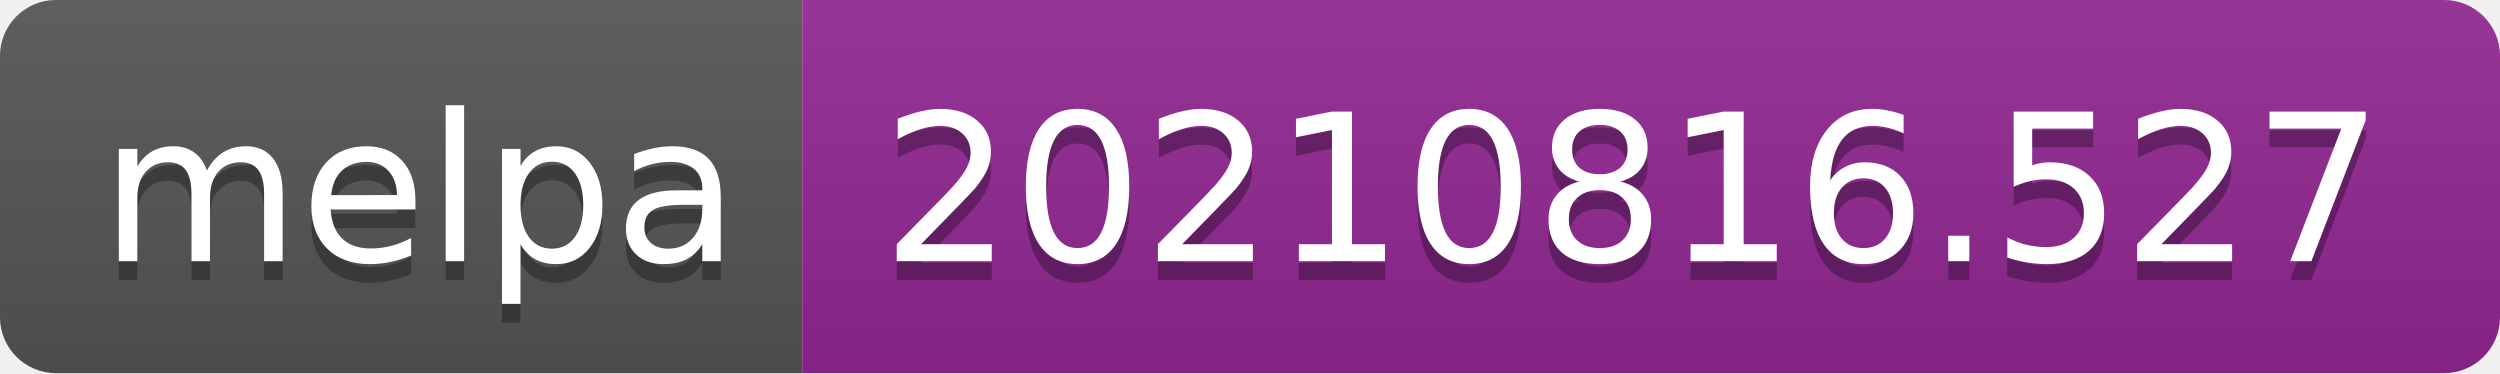
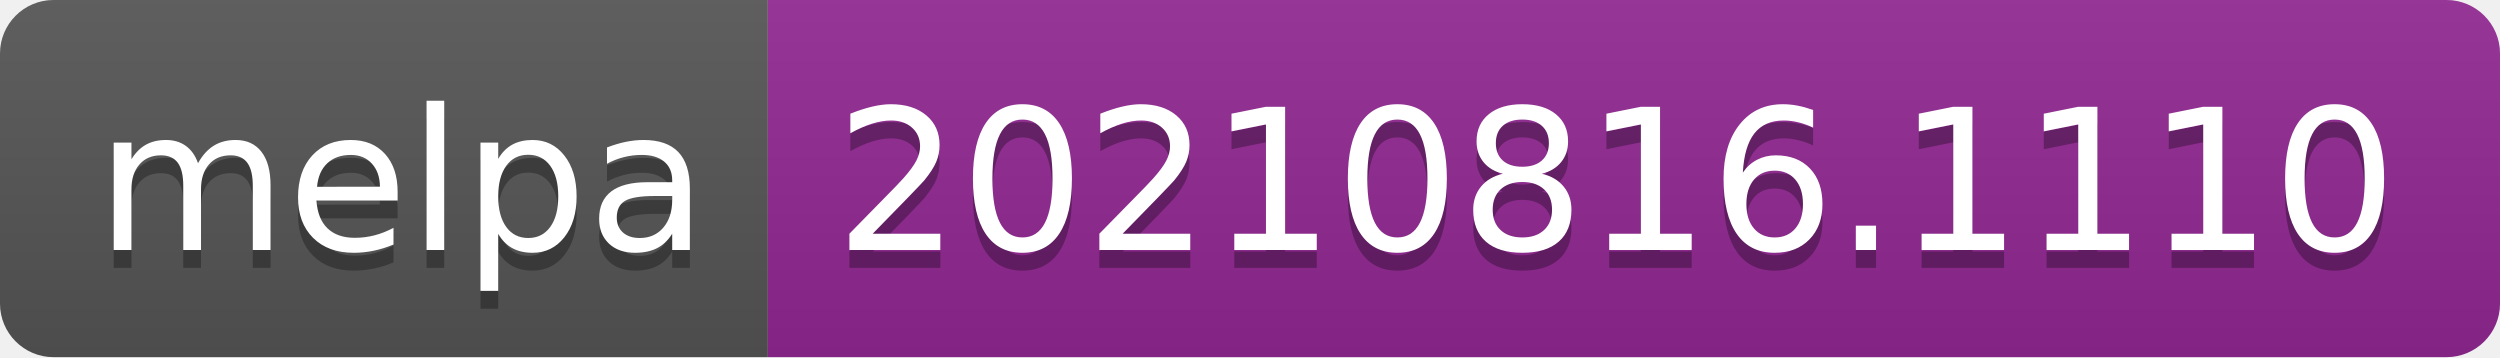
- <svg xmlns="http://www.w3.org/2000/svg" width="134" height="20" role="img" aria-label="melpa: 20210816.527">
+ <svg xmlns="http://www.w3.org/2000/svg" width="140" height="20" role="img" aria-label="melpa: 20210816.1110">
  <linearGradient id="s" x2="0" y2="100%">
    <stop offset="0" stop-color="#bbb" stop-opacity=".1" />
    <stop offset="1" stop-opacity=".1" />
  </linearGradient>
  <clipPath id="r">
-     <rect width="134" height="20" rx="3" fill="#fff" />
+     <rect width="140" height="20" rx="3" fill="#fff" />
  </clipPath>
  <g clip-path="url(#r)">
    <rect width="43" height="20" fill="#555" />
-     <rect x="43" width="91" height="20" fill="#922793" />
-     <rect width="134" height="20" fill="url(#s)" />
+     <rect x="43" width="97" height="20" fill="#922793" />
+     <rect width="140" height="20" fill="url(#s)" />
  </g>
  <g fill="#fff" text-anchor="middle" font-family="Verdana,Geneva,DejaVu Sans,sans-serif" text-rendering="geometricPrecision" font-size="110">
    <text aria-hidden="true" x="225" y="150" fill="#010101" fill-opacity=".3" transform="scale(.1)" textLength="330">melpa</text>
    <text x="225" y="140" transform="scale(.1)" fill="#fff" textLength="330">melpa</text>
-     <text aria-hidden="true" x="875" y="150" fill="#010101" fill-opacity=".3" transform="scale(.1)" textLength="810">20210816.527</text>
-     <text x="875" y="140" transform="scale(.1)" fill="#fff" textLength="810">20210816.527</text>
+     <text aria-hidden="true" x="905" y="150" fill="#010101" fill-opacity=".3" transform="scale(.1)" textLength="870">20210816.1110</text>
+     <text x="905" y="140" transform="scale(.1)" fill="#fff" textLength="870">20210816.1110</text>
  </g>
</svg>
